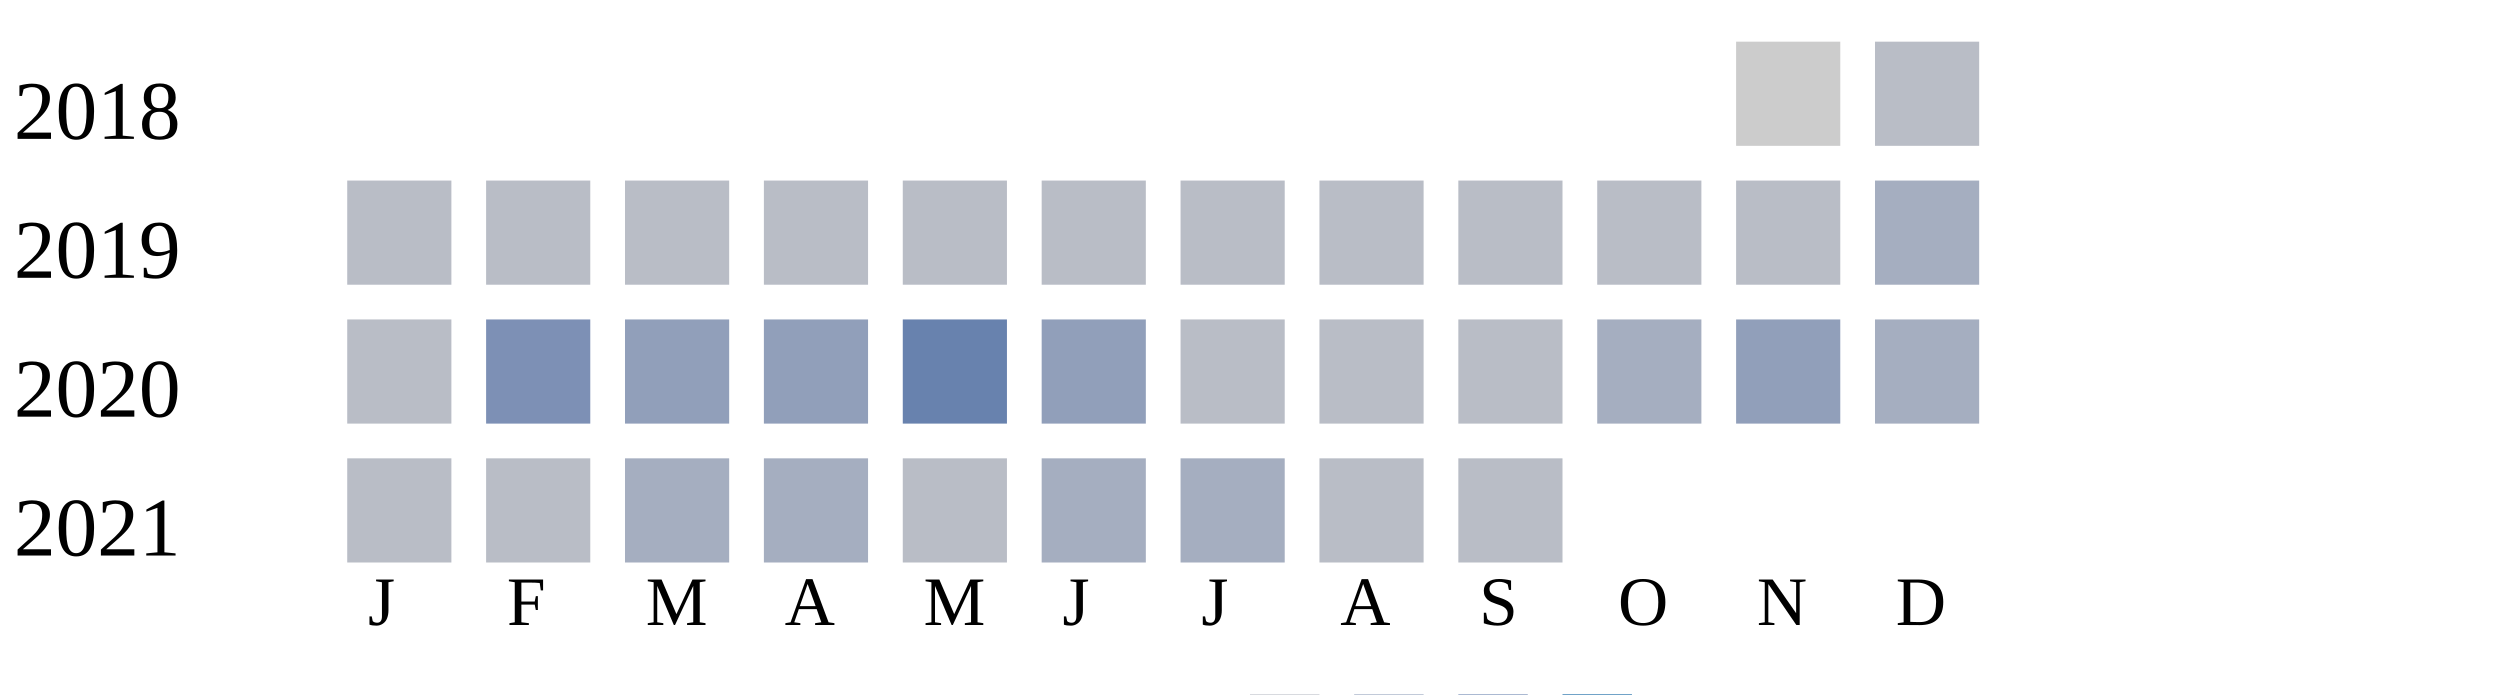
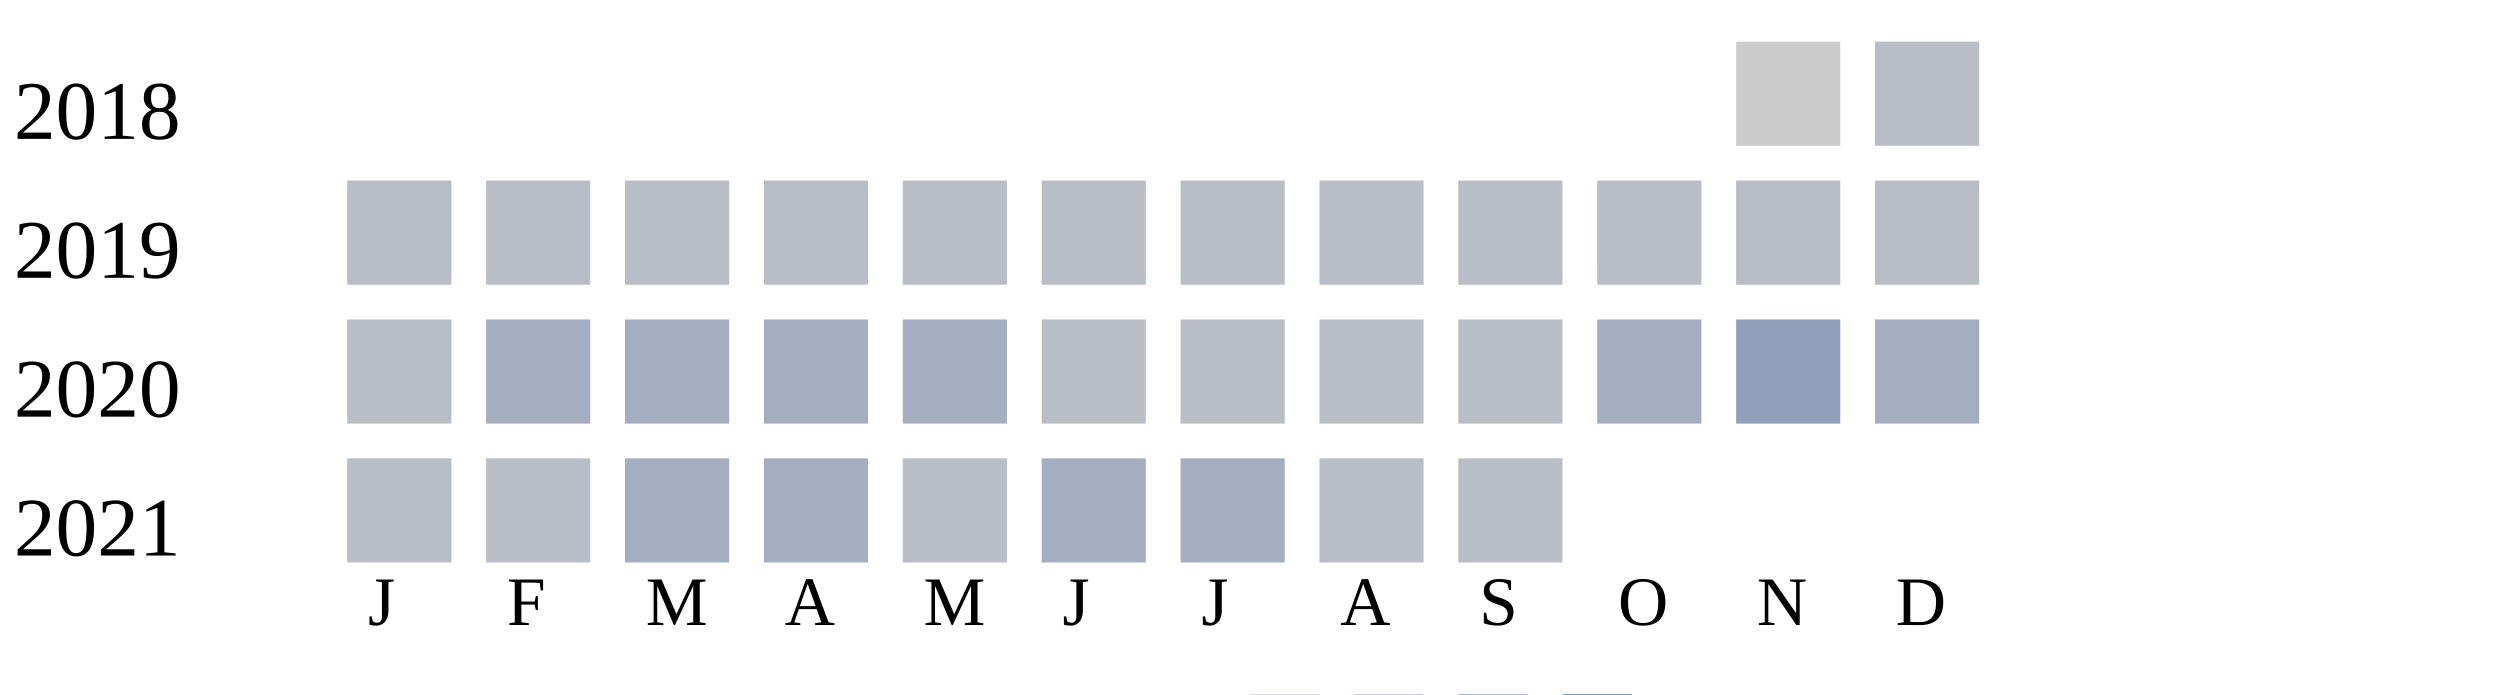
<svg xmlns="http://www.w3.org/2000/svg" width="360" height="100">
  <g transform="translate(0 0)">
    <text x="2" y="20">2018</text>
    <rect x="250" y="6" width="15" height="15" fill="#cccccc" />
    <rect x="270" y="6" width="15" height="15" fill="#b9bdc6" />
  </g>
  <g transform="translate(0 20)">
    <text x="2" y="20">2019</text>
    <rect x="50" y="6" width="15" height="15" fill="#b9bdc6" />
    <rect x="70" y="6" width="15" height="15" fill="#b9bdc6" />
    <rect x="90" y="6" width="15" height="15" fill="#b9bdc6" />
    <rect x="110" y="6" width="15" height="15" fill="#b9bdc6" />
    <rect x="130" y="6" width="15" height="15" fill="#b9bdc6" />
    <rect x="150" y="6" width="15" height="15" fill="#b9bdc6" />
    <rect x="170" y="6" width="15" height="15" fill="#b9bdc6" />
    <rect x="190" y="6" width="15" height="15" fill="#b9bdc6" />
    <rect x="210" y="6" width="15" height="15" fill="#b9bdc6" />
    <rect x="230" y="6" width="15" height="15" fill="#b9bdc6" />
    <rect x="250" y="6" width="15" height="15" fill="#b9bdc6" />
-     <rect x="270" y="6" width="15" height="15" fill="#a5aec0" />
+     <rect x="270" y="6" width="15" height="15" fill="#b9bdc6" />
  </g>
  <g transform="translate(0 40)">
    <text x="2" y="20">2020</text>
    <rect x="50" y="6" width="15" height="15" fill="#b9bdc6" />
-     <rect x="70" y="6" width="15" height="15" fill="#7d90b5" />
-     <rect x="90" y="6" width="15" height="15" fill="#919fba" />
-     <rect x="110" y="6" width="15" height="15" fill="#919fba" />
-     <rect x="130" y="6" width="15" height="15" fill="#6882ae" />
-     <rect x="150" y="6" width="15" height="15" fill="#919fba" />
+     <rect x="70" y="6" width="15" height="15" fill="#a5aec0" />
+     <rect x="90" y="6" width="15" height="15" fill="#a5aec0" />
+     <rect x="110" y="6" width="15" height="15" fill="#a5aec0" />
+     <rect x="130" y="6" width="15" height="15" fill="#a5aec0" />
+     <rect x="150" y="6" width="15" height="15" fill="#b9bdc6" />
    <rect x="170" y="6" width="15" height="15" fill="#b9bdc6" />
    <rect x="190" y="6" width="15" height="15" fill="#b9bdc6" />
    <rect x="210" y="6" width="15" height="15" fill="#b9bdc6" />
    <rect x="230" y="6" width="15" height="15" fill="#a5aec0" />
    <rect x="250" y="6" width="15" height="15" fill="#919fba" />
    <rect x="270" y="6" width="15" height="15" fill="#a5aec0" />
  </g>
  <g transform="translate(0 60)">
    <text x="2" y="20">2021</text>
    <rect x="50" y="6" width="15" height="15" fill="#b9bdc6" />
    <rect x="70" y="6" width="15" height="15" fill="#b9bdc6" />
    <rect x="90" y="6" width="15" height="15" fill="#a5aec0" />
    <rect x="110" y="6" width="15" height="15" fill="#a5aec0" />
    <rect x="130" y="6" width="15" height="15" fill="#b9bdc6" />
    <rect x="150" y="6" width="15" height="15" fill="#a5aec0" />
    <rect x="170" y="6" width="15" height="15" fill="#a5aec0" />
    <rect x="190" y="6" width="15" height="15" fill="#b9bdc6" />
    <rect x="210" y="6" width="15" height="15" fill="#b9bdc6" />
  </g>
  <text style="font-size: 10px; text-align: center" x="53" y="90">J</text>
  <text style="font-size: 10px; text-align: center" x="73" y="90">F</text>
  <text style="font-size: 10px; text-align: center" x="93" y="90">M</text>
  <text style="font-size: 10px; text-align: center" x="113" y="90">A</text>
  <text style="font-size: 10px; text-align: center" x="133" y="90">M</text>
  <text style="font-size: 10px; text-align: center" x="153" y="90">J</text>
  <text style="font-size: 10px; text-align: center" x="173" y="90">J</text>
  <text style="font-size: 10px; text-align: center" x="193" y="90">A</text>
  <text style="font-size: 10px; text-align: center" x="213" y="90">S</text>
  <text style="font-size: 10px; text-align: center" x="233" y="90">O</text>
  <text style="font-size: 10px; text-align: center" x="253" y="90">N</text>
  <text style="font-size: 10px; text-align: center" x="273" y="90">D</text>
  <text style="font-size: 10px;" x="155" y="109">Less</text>
  <rect fill="#b9bdc6" width="10" height="10" x="180" y="100" />
  <rect fill="#919fba" width="10" height="10" x="195" y="100" />
  <rect fill="#6882ae" width="10" height="10" x="210" y="100" />
  <rect fill="#005a9c" width="10" height="10" x="225" y="100" />
  <text x="240" y="109" style="font-size: 10px;">More</text>
</svg>
